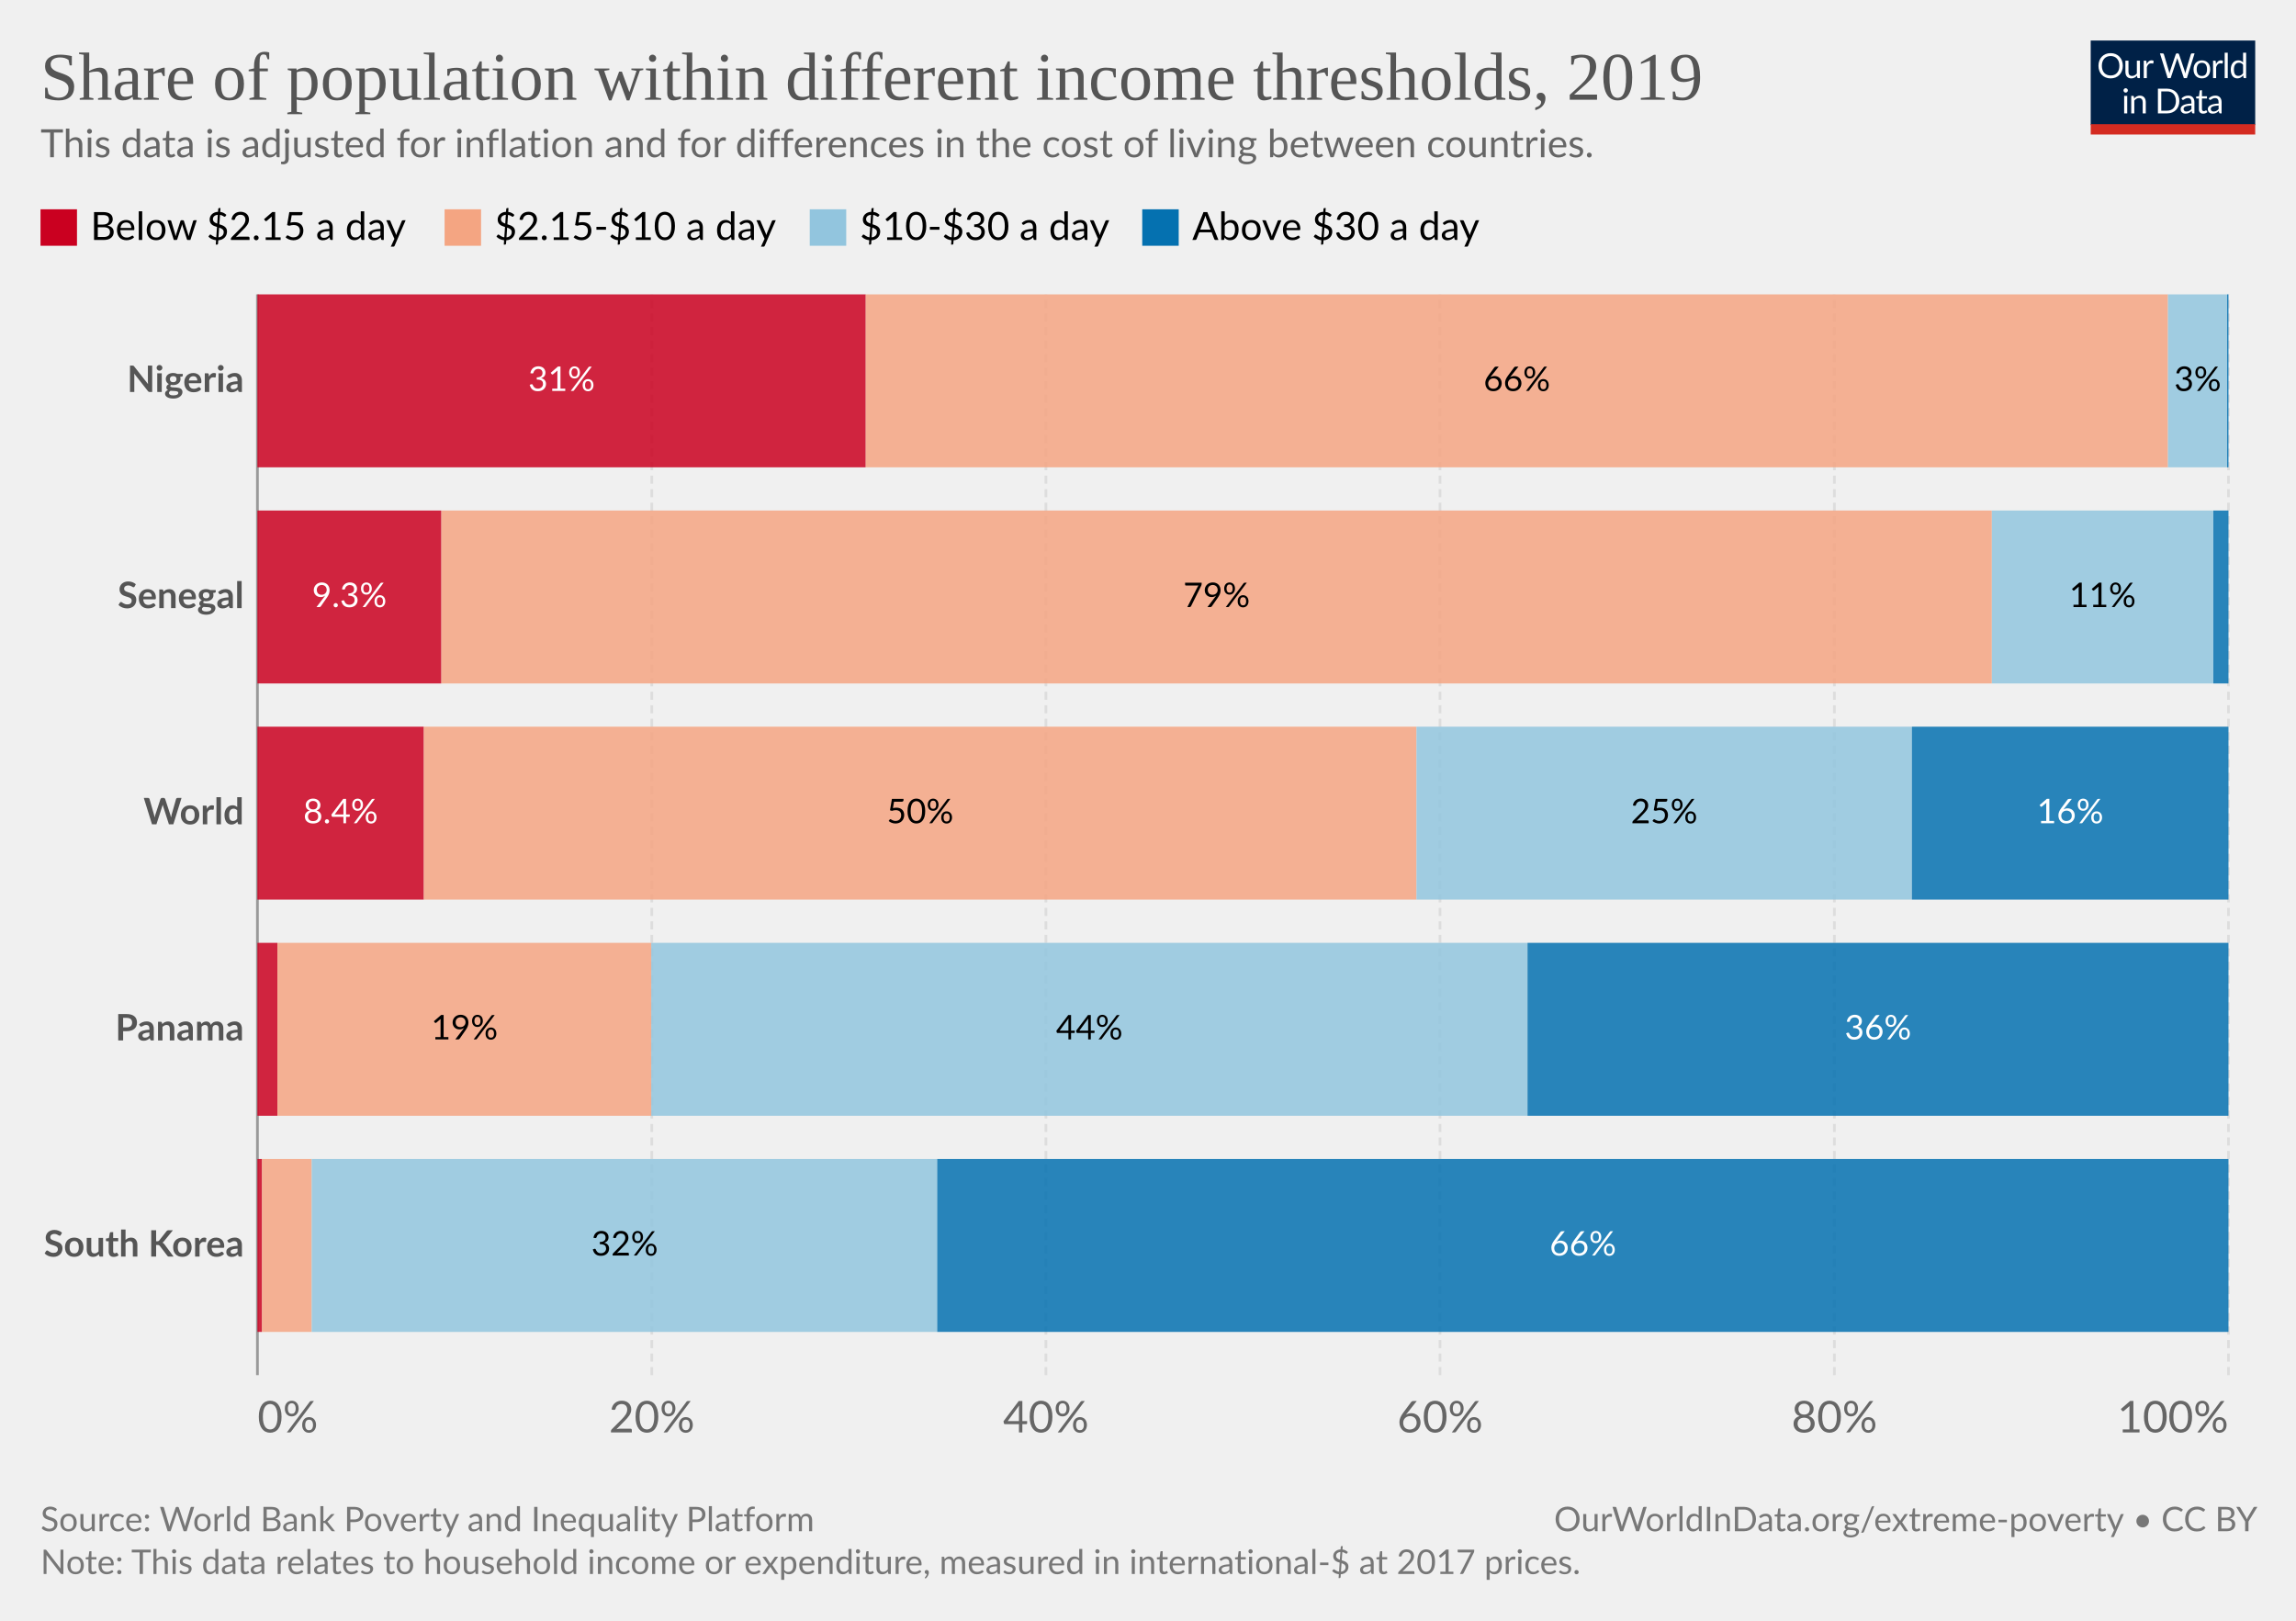
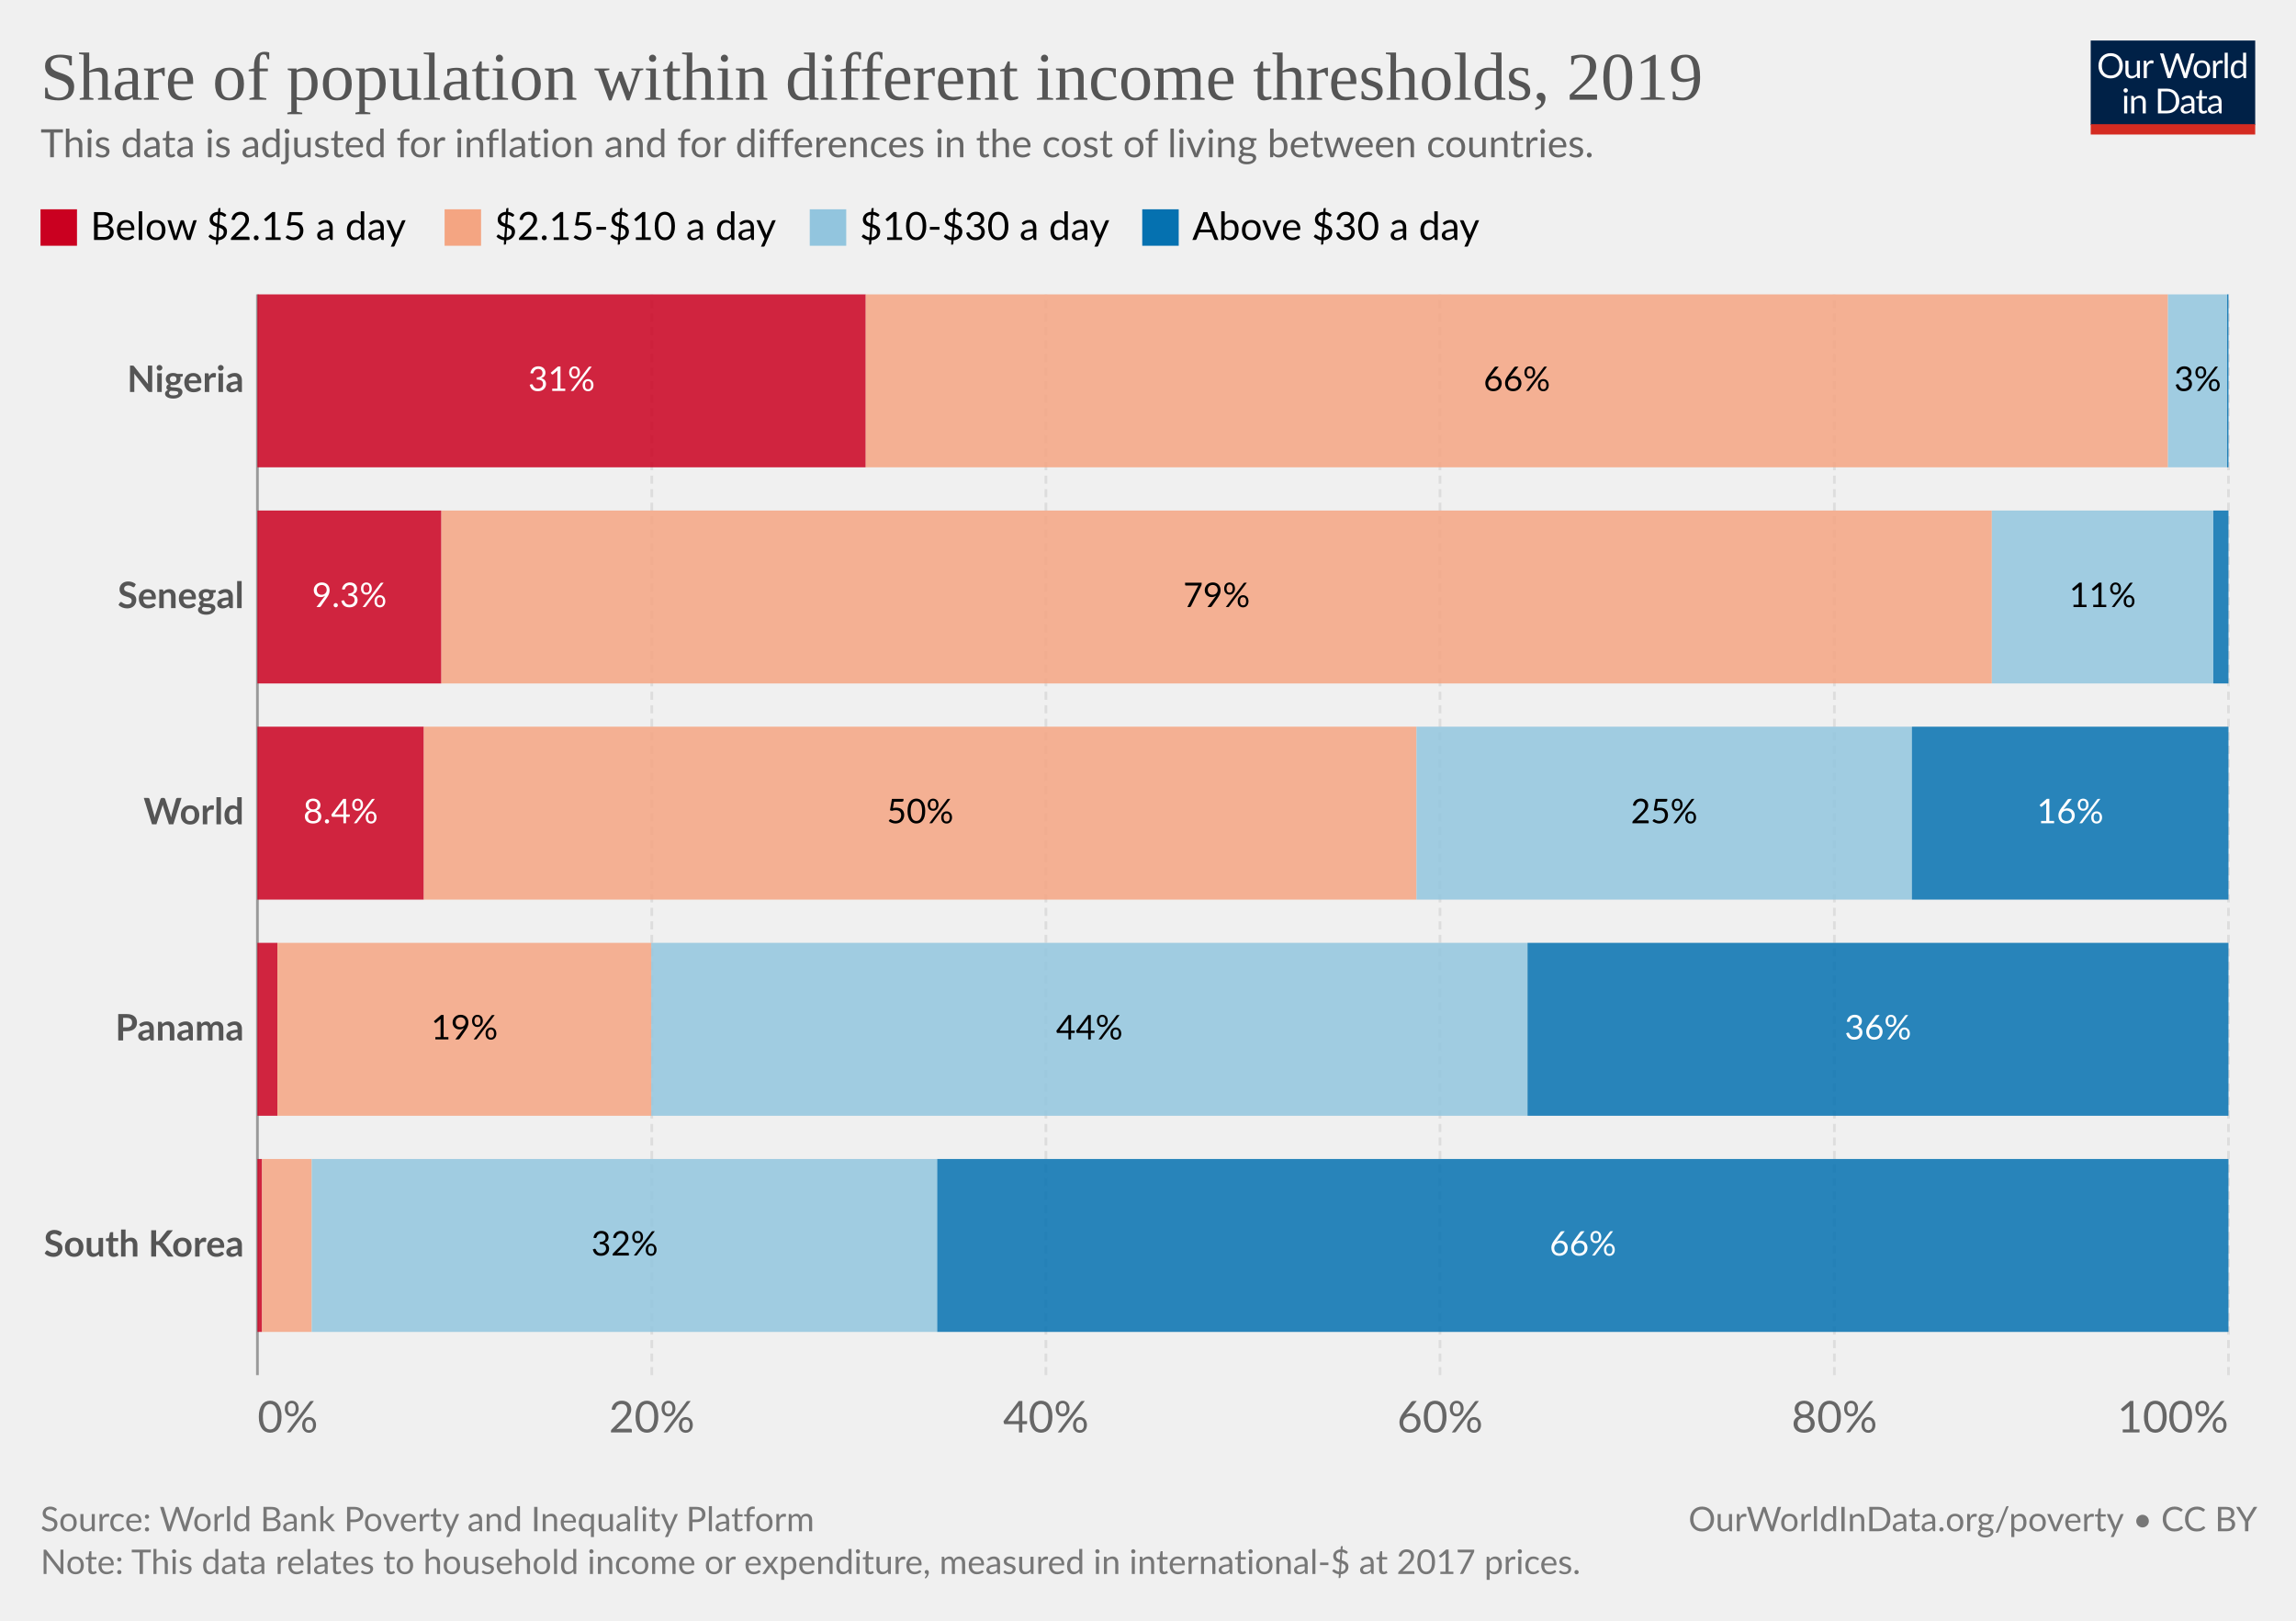
<svg xmlns="http://www.w3.org/2000/svg" version="1.1" style="font-family:Lato,'Helvetica Neue',Helvetica,Arial,sans-serif;font-size:18px;background-color:#fff;text-rendering:geometricPrecision;-webkit-font-smoothing:antialiased" width="850" height="600" viewBox="0 0 850 600">
  <g class="HeaderView">
    <g transform="matrix(.29 0 0 .29 774 15)">
      <svg className="owidLog" width="210" height="120" viewBox="0 0 210 120" fill="none">
        <g clip-path="url(#a)">
          <path d="M0 0h210v107.89H0V0z" fill="#002147" />
          <path d="M40.98 32.25c0 2.36-.38 4.53-1.12 6.51a14.26 14.26 0 0 1-8.1 8.4c-1.9.78-4.02 1.17-6.34 1.17a16.6 16.6 0 0 1-6.33-1.17 14.31 14.31 0 0 1-8.08-8.4 18.29 18.29 0 0 1-1.12-6.51c0-2.36.38-4.53 1.12-6.5.75-1.97 1.8-3.67 3.17-5.1a14.32 14.32 0 0 1 4.9-3.34c1.92-.8 4.03-1.19 6.34-1.19 2.32 0 4.43.4 6.34 1.19 1.92.8 3.56 1.9 4.93 3.34a14.87 14.87 0 0 1 3.17 5.1 18.1 18.1 0 0 1 1.12 6.5zm-4.38 0c0-1.94-.26-3.68-.8-5.22a10.91 10.91 0 0 0-2.24-3.89 9.68 9.68 0 0 0-3.52-2.46 11.95 11.95 0 0 0-4.62-.86c-1.68 0-3.21.28-4.6.86a9.88 9.88 0 0 0-3.54 2.46 10.91 10.91 0 0 0-2.24 3.9c-.53 1.53-.8 3.27-.8 5.2 0 1.94.27 3.68.8 5.22a11.17 11.17 0 0 0 2.24 3.9 10.01 10.01 0 0 0 3.55 2.44c1.38.56 2.9.83 4.6.83s3.24-.27 4.61-.83a9.8 9.8 0 0 0 3.52-2.44 11.17 11.17 0 0 0 2.25-3.9c.53-1.54.8-3.28.8-5.21zm26.22-6.54V48H60.5c-.56 0-.9-.27-1.05-.81l-.31-2.4a12.45 12.45 0 0 1-3.26 2.6c-1.2.64-2.58.96-4.13.96-1.22 0-2.3-.2-3.24-.6a6.52 6.52 0 0 1-2.33-1.7 7.37 7.37 0 0 1-1.43-2.67c-.3-1.04-.46-2.2-.46-3.45V25.7h3.91v14.22c0 1.68.38 2.99 1.15 3.91.77.93 1.96 1.39 3.54 1.39 1.16 0 2.24-.27 3.23-.82a10.42 10.42 0 0 0 2.8-2.28V25.7h3.91zm8.61 4.47a9.94 9.94 0 0 1 2.6-3.56 5.64 5.64 0 0 1 3.76-1.3c.47 0 .92.05 1.34.15.44.1.83.27 1.17.49l-.3 2.92c-.09.37-.3.55-.66.55-.2 0-.5-.04-.9-.13a6.21 6.21 0 0 0-3.24.18 4.23 4.23 0 0 0-1.47.92c-.42.4-.81.9-1.17 1.5-.33.58-.64 1.26-.92 2.02V48H67.7V25.71h2.25c.42 0 .72.08.88.25.16.16.27.44.33.83l.26 3.39zm61.16-13.7L122.75 48h-3.82l-7.99-24.05a21.95 21.95 0 0 1-.42-1.58 38.36 38.36 0 0 1-.44 1.58L102.05 48h-3.83L88.4 16.47h3.54c.38 0 .7.1.95.29.26.2.43.43.5.73l6.52 21.9.28 1.28.29 1.46.3-1.46.38-1.27 7.41-21.91c.1-.25.26-.48.51-.69.27-.22.58-.33.95-.33h1.23c.38 0 .69.1.92.29a1.77 1.77 0 0 1 .53.73l7.4 21.9a28.4 28.4 0 0 1 .68 2.62 29.52 29.52 0 0 1 .52-2.61l6.54-21.91a1.31 1.31 0 0 1 .48-.7c.27-.21.58-.32.95-.32h3.32zm9.35 8.88c1.63 0 3.1.27 4.4.82a9.43 9.43 0 0 1 5.46 5.94c.5 1.4.74 2.98.74 4.73 0 1.76-.25 3.34-.74 4.75a9.43 9.43 0 0 1-5.46 5.92c-1.3.52-2.77.79-4.4.79-1.64 0-3.12-.27-4.44-.8a9.42 9.42 0 0 1-3.35-2.3c-.92-1-1.63-2.2-2.13-3.61-.49-1.41-.73-3-.73-4.75s.24-3.33.73-4.73c.5-1.43 1.2-2.64 2.13-3.63a9.4 9.4 0 0 1 3.35-2.31c1.32-.55 2.8-.82 4.44-.82zm0 19.89c2.2 0 3.84-.73 4.93-2.2 1.08-1.48 1.63-3.54 1.63-6.18 0-2.66-.55-4.72-1.63-6.2-1.09-1.49-2.73-2.23-4.93-2.23-1.12 0-2.09.2-2.93.57a5.71 5.71 0 0 0-2.06 1.65 7.5 7.5 0 0 0-1.24 2.67c-.26 1.04-.4 2.22-.4 3.54 0 2.64.55 4.7 1.64 6.18 1.1 1.47 2.76 2.2 4.99 2.2zm17.97-15.07a9.94 9.94 0 0 1 2.6-3.56 5.64 5.64 0 0 1 3.76-1.3c.47 0 .91.05 1.34.15.44.1.83.27 1.16.49l-.28 2.92c-.09.37-.31.55-.66.55-.2 0-.5-.04-.9-.13a6.2 6.2 0 0 0-3.24.18 4.23 4.23 0 0 0-1.47.92c-.43.4-.82.9-1.17 1.5a13.1 13.1 0 0 0-.92 2.02V48h-3.94V25.71h2.24c.43 0 .72.08.88.25.17.16.28.44.33.83l.27 3.39zm15.04-14.59V48h-3.92V15.6h3.92zm19.55 15.43a6.22 6.22 0 0 0-2.38-2.05 6.7 6.7 0 0 0-2.86-.6c-2.07 0-3.66.75-4.77 2.23-1.12 1.48-1.68 3.6-1.68 6.33 0 1.46.13 2.7.38 3.74a7.29 7.29 0 0 0 1.1 2.56 4.35 4.35 0 0 0 1.78 1.45c.7.3 1.5.46 2.4.46 1.29 0 2.41-.3 3.36-.88a9.6 9.6 0 0 0 2.67-2.49V31.02zm3.91-15.43V48h-2.33c-.56 0-.9-.27-1.06-.81l-.35-2.71a12.13 12.13 0 0 1-3.25 2.77 8.28 8.28 0 0 1-4.23 1.06 7.31 7.31 0 0 1-6.14-2.9c-.73-.96-1.3-2.15-1.69-3.57a18.35 18.35 0 0 1 .07-9.48 11.29 11.29 0 0 1 1.89-3.7 8.7 8.7 0 0 1 7.06-3.34 7.96 7.96 0 0 1 6.12 2.62V15.59h3.91zM46.61 70.71V93H42.7V70.71h3.91zm.84-7c0 .39-.08.75-.24 1.09a2.81 2.81 0 0 1-1.52 1.47 2.67 2.67 0 0 1-2.16 0 2.9 2.9 0 0 1-1.45-1.47 2.67 2.67 0 0 1 0-2.16c.15-.35.35-.65.6-.9.25-.27.53-.47.85-.62a2.67 2.67 0 0 1 2.16 0c.35.15.65.35.9.62.27.25.47.55.62.9.16.34.24.7.24 1.08zm7.97 10.24c.49-.54 1-1.04 1.54-1.48a9.85 9.85 0 0 1 3.66-1.84 8.96 8.96 0 0 1 5.43.35c.94.4 1.72.97 2.33 1.71a7.36 7.36 0 0 1 1.43 2.67c.32 1.04.49 2.19.49 3.45V93h-3.94V78.81c0-1.69-.4-3-1.17-3.92-.76-.93-1.93-1.4-3.5-1.4a6.6 6.6 0 0 0-3.25.83c-1 .56-1.92 1.31-2.77 2.27V93h-3.94V70.71h2.35c.56 0 .9.28 1.04.82l.3 2.42zm57.7 3.3c0 2.36-.37 4.5-1.11 6.44a14.3 14.3 0 0 1-3.17 4.98 14.1 14.1 0 0 1-4.93 3.2c-1.9.76-4.02 1.13-6.33 1.13H85.8V61.47h11.77c2.31 0 4.42.39 6.33 1.15a13.8 13.8 0 0 1 8.1 8.18 17.75 17.75 0 0 1 1.12 6.45zm-4.37 0c0-1.94-.26-3.67-.8-5.2a10.94 10.94 0 0 0-2.23-3.87 9.57 9.57 0 0 0-3.53-2.42 12.23 12.23 0 0 0-4.61-.83h-7.5v24.62h7.5c1.7 0 3.24-.28 4.61-.84a9.7 9.7 0 0 0 3.53-2.4 10.94 10.94 0 0 0 2.24-3.87c.53-1.53.8-3.26.8-5.2zm19.8 5.72c-1.8.06-3.34.2-4.62.44-1.26.22-2.3.51-3.1.88-.8.36-1.37.8-1.74 1.3-.35.5-.53 1.05-.53 1.67 0 .58.1 1.1.3 1.52a3 3 0 0 0 .76 1.05c.34.27.73.46 1.17.6a6.13 6.13 0 0 0 1.45.17 7.28 7.28 0 0 0 3.5-.81 11.95 11.95 0 0 0 2.82-2.2v-4.62zm-12.65-9.11a12.73 12.73 0 0 1 3.98-2.66c1.43-.59 3-.88 4.73-.88 1.25 0 2.36.2 3.33.61a6.81 6.81 0 0 1 3.94 4.38c.33 1.04.5 2.19.5 3.43V93h-1.74a1.8 1.8 0 0 1-.88-.18c-.2-.13-.36-.38-.48-.74l-.44-2.12-1.72 1.46a9.48 9.48 0 0 1-3.74 1.7c-.69.15-1.46.23-2.3.23-.87 0-1.69-.12-2.45-.35a5.34 5.34 0 0 1-3.34-2.93 6.64 6.64 0 0 1-.49-2.64c0-.88.25-1.72.73-2.53a6.33 6.33 0 0 1 2.35-2.17c1.09-.63 2.5-1.15 4.25-1.54 1.75-.41 3.89-.65 6.42-.7v-1.75c0-1.73-.37-3.03-1.12-3.91-.75-.9-1.84-1.34-3.28-1.34-.97 0-1.78.12-2.44.37-.64.23-1.2.5-1.7.81l-1.23.82c-.33.23-.67.35-1 .35-.27 0-.5-.07-.69-.2a2.1 2.1 0 0 1-.48-.53l-.7-1.25zm27.67 19.5c-1.76 0-3.12-.5-4.07-1.48-.94-.98-1.41-2.4-1.41-4.25V74h-2.68a.9.9 0 0 1-.6-.2c-.16-.14-.24-.36-.24-.66v-1.56l3.65-.46.9-6.89a.9.9 0 0 1 .29-.52.88.88 0 0 1 .62-.22H142v7.67h6.44V74H142v13.38c0 .94.22 1.63.68 2.09.45.45 1.04.68 1.76.68a3.21 3.21 0 0 0 1.85-.53l.55-.35c.16-.12.3-.18.41-.18.2 0 .4.13.55.38l1.15 1.87a7.45 7.45 0 0 1-2.44 1.5 8.53 8.53 0 0 1-2.95.52zm19.68-10.4c-1.8.07-3.34.21-4.62.45-1.26.22-2.3.51-3.1.88-.8.36-1.37.8-1.74 1.3-.35.5-.53 1.05-.53 1.67 0 .58.1 1.1.3 1.52a2.9 2.9 0 0 0 .76 1.05c.34.27.73.46 1.17.6a6.13 6.13 0 0 0 1.45.17 7.3 7.3 0 0 0 3.5-.81 12.04 12.04 0 0 0 2.82-2.2v-4.62zm-12.65-9.1a12.72 12.72 0 0 1 3.99-2.66c1.42-.59 3-.88 4.72-.88 1.25 0 2.36.2 3.33.61a6.81 6.81 0 0 1 3.94 4.38c.33 1.04.5 2.19.5 3.43V93h-1.74a1.8 1.8 0 0 1-.88-.18c-.2-.13-.36-.38-.48-.74l-.44-2.12-1.72 1.46a9.48 9.48 0 0 1-3.74 1.7c-.69.15-1.46.23-2.3.23-.87 0-1.69-.12-2.45-.35a5.33 5.33 0 0 1-3.34-2.93 6.62 6.62 0 0 1-.49-2.64c0-.88.25-1.72.73-2.53a6.33 6.33 0 0 1 2.35-2.17c1.09-.63 2.5-1.15 4.25-1.54a31.2 31.2 0 0 1 6.42-.7v-1.75c0-1.73-.37-3.03-1.12-3.91-.75-.9-1.84-1.34-3.28-1.34-.97 0-1.78.12-2.44.37-.64.23-1.2.5-1.7.81l-1.22.82c-.34.23-.68.35-1.02.35-.26 0-.49-.07-.68-.2a1.88 1.88 0 0 1-.48-.53l-.7-1.25zM40.98 32.25c0 2.36-.38 4.53-1.12 6.51a14.26 14.26 0 0 1-8.1 8.4c-1.9.78-4.02 1.17-6.34 1.17a16.6 16.6 0 0 1-6.33-1.17 14.31 14.31 0 0 1-8.08-8.4 18.29 18.29 0 0 1-1.12-6.51c0-2.36.38-4.53 1.12-6.5.75-1.97 1.8-3.67 3.17-5.1a14.32 14.32 0 0 1 4.9-3.34c1.92-.8 4.03-1.19 6.34-1.19 2.32 0 4.43.4 6.34 1.19 1.92.8 3.56 1.9 4.93 3.34a14.87 14.87 0 0 1 3.17 5.1 18.1 18.1 0 0 1 1.12 6.5zm-4.38 0c0-1.94-.26-3.68-.8-5.22a10.91 10.91 0 0 0-2.24-3.89 9.68 9.68 0 0 0-3.52-2.46 11.95 11.95 0 0 0-4.62-.86c-1.68 0-3.21.28-4.6.86a9.88 9.88 0 0 0-3.54 2.46 10.91 10.91 0 0 0-2.24 3.9c-.53 1.53-.8 3.27-.8 5.2 0 1.94.27 3.68.8 5.22a11.17 11.17 0 0 0 2.24 3.9 10.01 10.01 0 0 0 3.55 2.44c1.38.56 2.9.83 4.6.83s3.24-.27 4.61-.83a9.8 9.8 0 0 0 3.52-2.44 11.17 11.17 0 0 0 2.25-3.9c.53-1.54.8-3.28.8-5.21zm26.22-6.54V48H60.5c-.56 0-.9-.27-1.05-.81l-.31-2.4a12.45 12.45 0 0 1-3.26 2.6c-1.2.64-2.58.96-4.13.96-1.22 0-2.3-.2-3.24-.6a6.52 6.52 0 0 1-2.33-1.7 7.37 7.37 0 0 1-1.43-2.67c-.3-1.04-.46-2.2-.46-3.45V25.7h3.91v14.22c0 1.68.38 2.99 1.15 3.91.77.93 1.96 1.39 3.54 1.39 1.16 0 2.24-.27 3.23-.82a10.42 10.42 0 0 0 2.8-2.28V25.7h3.91zm8.61 4.47a9.94 9.94 0 0 1 2.6-3.56 5.64 5.64 0 0 1 3.76-1.3c.47 0 .92.05 1.34.15.44.1.83.27 1.17.49l-.3 2.92c-.09.37-.3.55-.66.55-.2 0-.5-.04-.9-.13a6.21 6.21 0 0 0-3.24.18 4.23 4.23 0 0 0-1.47.92c-.42.4-.81.9-1.17 1.5-.33.58-.64 1.26-.92 2.02V48H67.7V25.71h2.25c.42 0 .72.08.88.25.16.16.27.44.33.83l.26 3.39zm61.16-13.7L122.75 48h-3.82l-7.99-24.05a21.95 21.95 0 0 1-.42-1.58 38.36 38.36 0 0 1-.44 1.58L102.05 48h-3.83L88.4 16.47h3.54c.38 0 .7.1.95.29.26.2.43.43.5.73l6.52 21.9.28 1.28.29 1.46.3-1.46.38-1.27 7.41-21.91c.1-.25.26-.48.51-.69.27-.22.58-.33.95-.33h1.23c.38 0 .69.1.92.29a1.77 1.77 0 0 1 .53.73l7.4 21.9a28.4 28.4 0 0 1 .68 2.62 29.52 29.52 0 0 1 .52-2.61l6.54-21.91a1.31 1.31 0 0 1 .48-.7c.27-.21.58-.32.95-.32h3.32zm9.35 8.88c1.63 0 3.1.27 4.4.82a9.43 9.43 0 0 1 5.46 5.94c.5 1.4.74 2.98.74 4.73 0 1.76-.25 3.34-.74 4.75a9.43 9.43 0 0 1-5.46 5.92c-1.3.52-2.77.79-4.4.79-1.64 0-3.12-.27-4.44-.8a9.42 9.42 0 0 1-3.35-2.3c-.92-1-1.63-2.2-2.13-3.61-.49-1.41-.73-3-.73-4.75s.24-3.33.73-4.73c.5-1.43 1.2-2.64 2.13-3.63a9.4 9.4 0 0 1 3.35-2.31c1.32-.55 2.8-.82 4.44-.82zm0 19.89c2.2 0 3.84-.73 4.93-2.2 1.08-1.48 1.63-3.54 1.63-6.18 0-2.66-.55-4.72-1.63-6.2-1.09-1.49-2.73-2.23-4.93-2.23-1.12 0-2.09.2-2.93.57a5.71 5.71 0 0 0-2.06 1.65 7.5 7.5 0 0 0-1.24 2.67c-.26 1.04-.4 2.22-.4 3.54 0 2.64.55 4.7 1.64 6.18 1.1 1.47 2.76 2.2 4.99 2.2zm17.97-15.07a9.94 9.94 0 0 1 2.6-3.56 5.64 5.64 0 0 1 3.76-1.3c.47 0 .91.05 1.34.15.44.1.83.27 1.16.49l-.28 2.92c-.09.37-.31.55-.66.55-.2 0-.5-.04-.9-.13a6.2 6.2 0 0 0-3.24.18 4.23 4.23 0 0 0-1.47.92c-.43.4-.82.9-1.17 1.5a13.1 13.1 0 0 0-.92 2.02V48h-3.94V25.71h2.24c.43 0 .72.08.88.25.17.16.28.44.33.83l.27 3.39zm15.04-14.59V48h-3.92V15.6h3.92zm19.55 15.43a6.22 6.22 0 0 0-2.38-2.05 6.7 6.7 0 0 0-2.86-.6c-2.07 0-3.66.75-4.77 2.23-1.12 1.48-1.68 3.6-1.68 6.33 0 1.46.13 2.7.38 3.74a7.29 7.29 0 0 0 1.1 2.56 4.35 4.35 0 0 0 1.78 1.45c.7.3 1.5.46 2.4.46 1.29 0 2.41-.3 3.36-.88a9.6 9.6 0 0 0 2.67-2.49V31.02zm3.91-15.43V48h-2.33c-.56 0-.9-.27-1.06-.81l-.35-2.71a12.13 12.13 0 0 1-3.25 2.77 8.28 8.28 0 0 1-4.23 1.06 7.31 7.31 0 0 1-6.14-2.9c-.73-.96-1.3-2.15-1.69-3.57a18.35 18.35 0 0 1 .07-9.48 11.29 11.29 0 0 1 1.89-3.7 8.7 8.7 0 0 1 7.06-3.34 7.96 7.96 0 0 1 6.12 2.62V15.59h3.91zM46.61 70.71V93H42.7V70.71h3.91zm.84-7c0 .39-.08.75-.24 1.09a2.81 2.81 0 0 1-1.52 1.47 2.67 2.67 0 0 1-2.16 0 2.9 2.9 0 0 1-1.45-1.47 2.67 2.67 0 0 1 0-2.16c.15-.35.35-.65.6-.9.25-.27.53-.47.85-.62a2.67 2.67 0 0 1 2.16 0c.35.15.65.35.9.62.27.25.47.55.62.9.16.34.24.7.24 1.08zm7.97 10.24c.49-.54 1-1.04 1.54-1.48a9.85 9.85 0 0 1 3.66-1.84 8.96 8.96 0 0 1 5.43.35c.94.4 1.72.97 2.33 1.71a7.36 7.36 0 0 1 1.43 2.67c.32 1.04.49 2.19.49 3.45V93h-3.94V78.81c0-1.69-.4-3-1.17-3.92-.76-.93-1.93-1.4-3.5-1.4a6.6 6.6 0 0 0-3.25.83c-1 .56-1.92 1.31-2.77 2.27V93h-3.94V70.71h2.35c.56 0 .9.28 1.04.82l.3 2.42zm57.7 3.3c0 2.36-.37 4.5-1.11 6.44a14.3 14.3 0 0 1-3.17 4.98 14.1 14.1 0 0 1-4.93 3.2c-1.9.76-4.02 1.13-6.33 1.13H85.8V61.47h11.77c2.31 0 4.42.39 6.33 1.15a13.8 13.8 0 0 1 8.1 8.18 17.75 17.75 0 0 1 1.12 6.45zm-4.37 0c0-1.94-.26-3.67-.8-5.2a10.94 10.94 0 0 0-2.23-3.87 9.57 9.57 0 0 0-3.53-2.42 12.23 12.23 0 0 0-4.61-.83h-7.5v24.62h7.5c1.7 0 3.24-.28 4.61-.84a9.7 9.7 0 0 0 3.53-2.4 10.94 10.94 0 0 0 2.24-3.87c.53-1.53.8-3.26.8-5.2zm19.8 5.72c-1.8.06-3.34.2-4.62.44-1.26.22-2.3.51-3.1.88-.8.36-1.37.8-1.74 1.3-.35.5-.53 1.05-.53 1.67 0 .58.1 1.1.3 1.52a3 3 0 0 0 .76 1.05c.34.27.73.46 1.17.6a6.13 6.13 0 0 0 1.45.17 7.28 7.28 0 0 0 3.5-.81 11.95 11.95 0 0 0 2.82-2.2v-4.62zm-12.65-9.11a12.73 12.73 0 0 1 3.98-2.66c1.43-.59 3-.88 4.73-.88 1.25 0 2.36.2 3.33.61a6.81 6.81 0 0 1 3.94 4.38c.33 1.04.5 2.19.5 3.43V93h-1.74a1.8 1.8 0 0 1-.88-.18c-.2-.13-.36-.38-.48-.74l-.44-2.12-1.72 1.46a9.48 9.48 0 0 1-3.74 1.7c-.69.15-1.46.23-2.3.23-.87 0-1.69-.12-2.45-.35a5.34 5.34 0 0 1-3.34-2.93 6.64 6.64 0 0 1-.49-2.64c0-.88.25-1.72.73-2.53a6.33 6.33 0 0 1 2.35-2.17c1.09-.63 2.5-1.15 4.25-1.54 1.75-.41 3.89-.65 6.42-.7v-1.75c0-1.73-.37-3.03-1.12-3.91-.75-.9-1.84-1.34-3.28-1.34-.97 0-1.78.12-2.44.37-.64.23-1.2.5-1.7.81l-1.23.82c-.33.23-.67.35-1 .35-.27 0-.5-.07-.69-.2a2.1 2.1 0 0 1-.48-.53l-.7-1.25zm27.67 19.5c-1.76 0-3.12-.5-4.07-1.48-.94-.98-1.41-2.4-1.41-4.25V74h-2.68a.9.9 0 0 1-.6-.2c-.16-.14-.24-.36-.24-.66v-1.56l3.65-.46.9-6.89a.9.9 0 0 1 .29-.52.88.88 0 0 1 .62-.22H142v7.67h6.44V74H142v13.38c0 .94.22 1.63.68 2.09.45.45 1.04.68 1.76.68a3.21 3.21 0 0 0 1.85-.53l.55-.35c.16-.12.3-.18.41-.18.2 0 .4.13.55.38l1.15 1.87a7.45 7.45 0 0 1-2.44 1.5 8.53 8.53 0 0 1-2.95.52zm19.68-10.4c-1.8.07-3.34.21-4.62.45-1.26.22-2.3.51-3.1.88-.8.36-1.37.8-1.74 1.3-.35.5-.53 1.05-.53 1.67 0 .58.1 1.1.3 1.52a2.9 2.9 0 0 0 .76 1.05c.34.27.73.46 1.17.6a6.13 6.13 0 0 0 1.45.17 7.3 7.3 0 0 0 3.5-.81 12.04 12.04 0 0 0 2.82-2.2v-4.62zm-12.65-9.1a12.72 12.72 0 0 1 3.99-2.66c1.42-.59 3-.88 4.72-.88 1.25 0 2.36.2 3.33.61a6.81 6.81 0 0 1 3.94 4.38c.33 1.04.5 2.19.5 3.43V93h-1.74a1.8 1.8 0 0 1-.88-.18c-.2-.13-.36-.38-.48-.74l-.44-2.12-1.72 1.46a9.48 9.48 0 0 1-3.74 1.7c-.69.15-1.46.23-2.3.23-.87 0-1.69-.12-2.45-.35a5.33 5.33 0 0 1-3.34-2.93 6.62 6.62 0 0 1-.49-2.64c0-.88.25-1.72.73-2.53a6.33 6.33 0 0 1 2.35-2.17c1.09-.63 2.5-1.15 4.25-1.54a31.2 31.2 0 0 1 6.42-.7v-1.75c0-1.73-.37-3.03-1.12-3.91-.75-.9-1.84-1.34-3.28-1.34-.97 0-1.78.12-2.44.37-.64.23-1.2.5-1.7.81l-1.22.82c-.34.23-.68.35-1.02.35-.26 0-.49-.07-.68-.2a1.88 1.88 0 0 1-.48-.53l-.7-1.25zM40.98 32.25c0 2.36-.38 4.53-1.12 6.51a14.26 14.26 0 0 1-8.1 8.4c-1.9.78-4.02 1.17-6.34 1.17a16.6 16.6 0 0 1-6.33-1.17 14.31 14.31 0 0 1-8.08-8.4 18.29 18.29 0 0 1-1.12-6.51c0-2.36.38-4.53 1.12-6.5.75-1.97 1.8-3.67 3.17-5.1a14.32 14.32 0 0 1 4.9-3.34c1.92-.8 4.03-1.19 6.34-1.19 2.32 0 4.43.4 6.34 1.19 1.92.8 3.56 1.9 4.93 3.34a14.87 14.87 0 0 1 3.17 5.1 18.1 18.1 0 0 1 1.12 6.5zm-4.38 0c0-1.94-.26-3.68-.8-5.22a10.91 10.91 0 0 0-2.24-3.89 9.68 9.68 0 0 0-3.52-2.46 11.95 11.95 0 0 0-4.62-.86c-1.68 0-3.21.28-4.6.86a9.88 9.88 0 0 0-3.54 2.46 10.91 10.91 0 0 0-2.24 3.9c-.53 1.53-.8 3.27-.8 5.2 0 1.94.27 3.68.8 5.22a11.17 11.17 0 0 0 2.24 3.9 10.01 10.01 0 0 0 3.55 2.44c1.38.56 2.9.83 4.6.83s3.24-.27 4.61-.83a9.8 9.8 0 0 0 3.52-2.44 11.17 11.17 0 0 0 2.25-3.9c.53-1.54.8-3.28.8-5.21zm26.22-6.54V48H60.5c-.56 0-.9-.27-1.05-.81l-.31-2.4a12.45 12.45 0 0 1-3.26 2.6c-1.2.64-2.58.96-4.13.96-1.22 0-2.3-.2-3.24-.6a6.52 6.52 0 0 1-2.33-1.7 7.37 7.37 0 0 1-1.43-2.67c-.3-1.04-.46-2.2-.46-3.45V25.7h3.91v14.22c0 1.68.38 2.99 1.15 3.91.77.93 1.96 1.39 3.54 1.39 1.16 0 2.24-.27 3.23-.82a10.42 10.42 0 0 0 2.8-2.28V25.7h3.91zm8.61 4.47a9.94 9.94 0 0 1 2.6-3.56 5.64 5.64 0 0 1 3.76-1.3c.47 0 .92.05 1.34.15.44.1.83.27 1.17.49l-.3 2.92c-.09.37-.3.55-.66.55-.2 0-.5-.04-.9-.13a6.21 6.21 0 0 0-3.24.18 4.23 4.23 0 0 0-1.47.92c-.42.4-.81.9-1.17 1.5-.33.58-.64 1.26-.92 2.02V48H67.7V25.71h2.25c.42 0 .72.08.88.25.16.16.27.44.33.83l.26 3.39zm61.16-13.7L122.75 48h-3.82l-7.99-24.05a21.95 21.95 0 0 1-.42-1.58 38.36 38.36 0 0 1-.44 1.58L102.05 48h-3.83L88.4 16.47h3.54c.38 0 .7.1.95.29.26.2.43.43.5.73l6.52 21.9.28 1.28.29 1.46.3-1.46.38-1.27 7.41-21.91c.1-.25.26-.48.51-.69.27-.22.58-.33.95-.33h1.23c.38 0 .69.1.92.29a1.77 1.77 0 0 1 .53.73l7.4 21.9a28.4 28.4 0 0 1 .68 2.62 29.52 29.52 0 0 1 .52-2.61l6.54-21.91a1.31 1.31 0 0 1 .48-.7c.27-.21.58-.32.95-.32h3.32zm9.35 8.88c1.63 0 3.1.27 4.4.82a9.43 9.43 0 0 1 5.46 5.94c.5 1.4.74 2.98.74 4.73 0 1.76-.25 3.34-.74 4.75a9.43 9.43 0 0 1-5.46 5.92c-1.3.52-2.77.79-4.4.79-1.64 0-3.12-.27-4.44-.8a9.42 9.42 0 0 1-3.35-2.3c-.92-1-1.63-2.2-2.13-3.61-.49-1.41-.73-3-.73-4.75s.24-3.33.73-4.73c.5-1.43 1.2-2.64 2.13-3.63a9.4 9.4 0 0 1 3.35-2.31c1.32-.55 2.8-.82 4.44-.82zm0 19.89c2.2 0 3.84-.73 4.93-2.2 1.08-1.48 1.63-3.54 1.63-6.18 0-2.66-.55-4.72-1.63-6.2-1.09-1.49-2.73-2.23-4.93-2.23-1.12 0-2.09.2-2.93.57a5.71 5.71 0 0 0-2.06 1.65 7.5 7.5 0 0 0-1.24 2.67c-.26 1.04-.4 2.22-.4 3.54 0 2.64.55 4.7 1.64 6.18 1.1 1.47 2.76 2.2 4.99 2.2zm17.97-15.07a9.94 9.94 0 0 1 2.6-3.56 5.64 5.64 0 0 1 3.76-1.3c.47 0 .91.05 1.34.15.44.1.83.27 1.16.49l-.28 2.92c-.09.37-.31.55-.66.55-.2 0-.5-.04-.9-.13a6.2 6.2 0 0 0-3.24.18 4.23 4.23 0 0 0-1.47.92c-.43.4-.82.9-1.17 1.5a13.1 13.1 0 0 0-.92 2.02V48h-3.94V25.71h2.24c.43 0 .72.08.88.25.17.16.28.44.33.83l.27 3.39zm15.04-14.59V48h-3.92V15.6h3.92zm19.55 15.43a6.22 6.22 0 0 0-2.38-2.05 6.7 6.7 0 0 0-2.86-.6c-2.07 0-3.66.75-4.77 2.23-1.12 1.48-1.68 3.6-1.68 6.33 0 1.46.13 2.7.38 3.74a7.29 7.29 0 0 0 1.1 2.56 4.35 4.35 0 0 0 1.78 1.45c.7.3 1.5.46 2.4.46 1.29 0 2.41-.3 3.36-.88a9.6 9.6 0 0 0 2.67-2.49V31.02zm3.91-15.43V48h-2.33c-.56 0-.9-.27-1.06-.81l-.35-2.71a12.13 12.13 0 0 1-3.25 2.77 8.28 8.28 0 0 1-4.23 1.06 7.31 7.31 0 0 1-6.14-2.9c-.73-.96-1.3-2.15-1.69-3.57a18.35 18.35 0 0 1 .07-9.48 11.29 11.29 0 0 1 1.89-3.7 8.7 8.7 0 0 1 7.06-3.34 7.96 7.96 0 0 1 6.12 2.62V15.59h3.91zM46.61 70.71V93H42.7V70.71h3.91zm.84-7c0 .39-.08.75-.24 1.09a2.81 2.81 0 0 1-1.52 1.47 2.67 2.67 0 0 1-2.16 0 2.9 2.9 0 0 1-1.45-1.47 2.67 2.67 0 0 1 0-2.16c.15-.35.35-.65.6-.9.25-.27.53-.47.85-.62a2.67 2.67 0 0 1 2.16 0c.35.15.65.35.9.62.27.25.47.55.62.9.16.34.24.7.24 1.08zm7.97 10.24c.49-.54 1-1.04 1.54-1.48a9.85 9.85 0 0 1 3.66-1.84 8.96 8.96 0 0 1 5.43.35c.94.4 1.72.97 2.33 1.71a7.36 7.36 0 0 1 1.43 2.67c.32 1.04.49 2.19.49 3.45V93h-3.94V78.81c0-1.69-.4-3-1.17-3.92-.76-.93-1.93-1.4-3.5-1.4a6.6 6.6 0 0 0-3.25.83c-1 .56-1.92 1.31-2.77 2.27V93h-3.94V70.71h2.35c.56 0 .9.28 1.04.82l.3 2.42zm57.7 3.3c0 2.36-.37 4.5-1.11 6.44a14.3 14.3 0 0 1-3.17 4.98 14.1 14.1 0 0 1-4.93 3.2c-1.9.76-4.02 1.13-6.33 1.13H85.8V61.47h11.77c2.31 0 4.42.39 6.33 1.15a13.8 13.8 0 0 1 8.1 8.18 17.75 17.75 0 0 1 1.12 6.45zm-4.37 0c0-1.94-.26-3.67-.8-5.2a10.94 10.94 0 0 0-2.23-3.87 9.57 9.57 0 0 0-3.53-2.42 12.23 12.23 0 0 0-4.61-.83h-7.5v24.62h7.5c1.7 0 3.24-.28 4.61-.84a9.7 9.7 0 0 0 3.53-2.4 10.94 10.94 0 0 0 2.24-3.87c.53-1.53.8-3.26.8-5.2zm19.8 5.72c-1.8.06-3.34.2-4.62.44-1.26.22-2.3.51-3.1.88-.8.36-1.37.8-1.74 1.3-.35.5-.53 1.05-.53 1.67 0 .58.1 1.1.3 1.52a3 3 0 0 0 .76 1.05c.34.27.73.46 1.17.6a6.13 6.13 0 0 0 1.45.17 7.28 7.28 0 0 0 3.5-.81 11.95 11.95 0 0 0 2.82-2.2v-4.62zm-12.65-9.11a12.73 12.73 0 0 1 3.98-2.66c1.43-.59 3-.88 4.73-.88 1.25 0 2.36.2 3.33.61a6.81 6.81 0 0 1 3.94 4.38c.33 1.04.5 2.19.5 3.43V93h-1.74a1.8 1.8 0 0 1-.88-.18c-.2-.13-.36-.38-.48-.74l-.44-2.12-1.72 1.46a9.48 9.48 0 0 1-3.74 1.7c-.69.15-1.46.23-2.3.23-.87 0-1.69-.12-2.45-.35a5.34 5.34 0 0 1-3.34-2.93 6.64 6.64 0 0 1-.49-2.64c0-.88.25-1.72.73-2.53a6.33 6.33 0 0 1 2.35-2.17c1.09-.63 2.5-1.15 4.25-1.54 1.75-.41 3.89-.65 6.42-.7v-1.75c0-1.73-.37-3.03-1.12-3.91-.75-.9-1.84-1.34-3.28-1.34-.97 0-1.78.12-2.44.37-.64.23-1.2.5-1.7.81l-1.23.82c-.33.23-.67.35-1 .35-.27 0-.5-.07-.69-.2a2.1 2.1 0 0 1-.48-.53l-.7-1.25zm27.67 19.5c-1.76 0-3.12-.5-4.07-1.48-.94-.98-1.41-2.4-1.41-4.25V74h-2.68a.9.9 0 0 1-.6-.2c-.16-.14-.24-.36-.24-.66v-1.56l3.65-.46.9-6.89a.9.9 0 0 1 .29-.52.88.88 0 0 1 .62-.22H142v7.67h6.44V74H142v13.38c0 .94.22 1.63.68 2.09.45.45 1.04.68 1.76.68a3.21 3.21 0 0 0 1.85-.53l.55-.35c.16-.12.3-.18.41-.18.2 0 .4.13.55.38l1.15 1.87a7.45 7.45 0 0 1-2.44 1.5 8.53 8.53 0 0 1-2.95.52zm19.68-10.4c-1.8.07-3.34.21-4.62.45-1.26.22-2.3.51-3.1.88-.8.36-1.37.8-1.74 1.3-.35.5-.53 1.05-.53 1.67 0 .58.1 1.1.3 1.52a2.9 2.9 0 0 0 .76 1.05c.34.27.73.46 1.17.6a6.13 6.13 0 0 0 1.45.17 7.3 7.3 0 0 0 3.5-.81 12.04 12.04 0 0 0 2.82-2.2v-4.62zm-12.65-9.1a12.72 12.72 0 0 1 3.99-2.66c1.42-.59 3-.88 4.72-.88 1.25 0 2.36.2 3.33.61a6.81 6.81 0 0 1 3.94 4.38c.33 1.04.5 2.19.5 3.43V93h-1.74a1.8 1.8 0 0 1-.88-.18c-.2-.13-.36-.38-.48-.74l-.44-2.12-1.72 1.46a9.48 9.48 0 0 1-3.74 1.7c-.69.15-1.46.23-2.3.23-.87 0-1.69-.12-2.45-.35a5.33 5.33 0 0 1-3.34-2.93 6.62 6.62 0 0 1-.49-2.64c0-.88.25-1.72.73-2.53a6.33 6.33 0 0 1 2.35-2.17c1.09-.63 2.5-1.15 4.25-1.54a31.2 31.2 0 0 1 6.42-.7v-1.75c0-1.73-.37-3.03-1.12-3.91-.75-.9-1.84-1.34-3.28-1.34-.97 0-1.78.12-2.44.37-.64.23-1.2.5-1.7.81l-1.22.82c-.34.23-.68.35-1.02.35-.26 0-.49-.07-.68-.2a1.88 1.88 0 0 1-.48-.53l-.7-1.25z" fill="#fff" />
          <path fill="#D42B21" d="M0 106.79h210V120H0z" />
        </g>
        <defs>
          <clipPath id="a">
            <path fill="#fff" d="M0 0h210v120H0z" />
          </clipPath>
        </defs>
      </svg>
    </g>
    <a href="https://ourworldindata.org/grapher/distribution-of-population-across-income-thresholds-stacked-bar?country=OWID_WRL~SEN~DZA~PAN~KOR~CAF~NGA" style="font-family:&quot;Playfair Display&quot;,Georgia,&quot;Times New Roman&quot;,serif" target="_blank" rel="noopener">
      <text font-size="25.2" x="15" y="36.9" fill="#555">
        <tspan x="15" y="36.92">Share of population within different income thresholds, 2019</tspan>
      </text>
    </a>
    <text x="15" y="58.2" style="font-size:14.4px;line-height:1.2" fill="#666">
      <tspan x="15" y="58.2">This data is adjusted for inflation and for differences in the cost of living between countries.</tspan>
    </text>
  </g>
  <g class="StackedDiscreteBarChart">
    <g class="HorizontalAxis" fill="#666" font-size="16.2">
      <text x="95.33" y="530.28" text-anchor="start">0%</text>
      <text x="241.3" y="530.28" text-anchor="middle">20%</text>
      <text x="387.2" y="530.28" text-anchor="middle">40%</text>
      <text x="533.1" y="530.28" text-anchor="middle">60%</text>
      <text x="679.1" y="530.28" text-anchor="middle">80%</text>
      <text x="825" y="530.28" text-anchor="end">100%</text>
    </g>
    <g class="AxisGridLines verticalLines">
      <path stroke="#999" d="M95.3 509.08v-400.1" />
      <path stroke="#ddd" stroke-dasharray="3,2" d="M241.3 509.08v-400.1M387.2 509.08v-400.1M533.1 509.08v-400.1M679.1 509.08v-400.1M825 509.08v-400.1" />
    </g>
    <g>
      <g class="categoricalColorLegend">
        <g>
          <path fill="#ca0020" d="M15 77.48h13.5v13.5H15z" />,<text x="33.5" y="84.23" dy=".32em" font-size="14.4">Below $2.15 a day</text>
        </g>
        <g>
          <path fill="#f4a582" d="M164.59 77.48h13.5v13.5h-13.5z" />,<text x="183.09" y="84.23" dy=".32em" font-size="14.4">$2.15-$10 a day</text>
        </g>
        <g>
          <path fill="#92c5de" d="M299.78 77.48h13.5v13.5h-13.5z" />,<text x="318.28" y="84.23" dy=".32em" font-size="14.4">$10-$30 a day</text>
        </g>
        <g>
          <path fill="#0571b0" d="M422.87 77.48h13.5v13.5h-13.5z" />,<text x="441.37" y="84.23" dy=".32em" font-size="14.4">Above $30 a day</text>
        </g>
      </g>
    </g>
    <g>
      <g class="bar">
        <text transform="translate(90.3 140.99)" fill="#555" dominant-baseline="middle" text-anchor="end" font-size="13.5" font-weight="700">Nigeria</text>
        <g>
          <path transform="translate(95.3 108.98)" fill="#ca0020" opacity=".85" style="transition:height 200ms ease" d="M0 0h225.2v64.02H0z" />
          <text x="207.9" y="0" width="225.2" height="64.02" fill="#fff" opacity="1" font-size="12.6" text-anchor="middle" dominant-baseline="middle" transform="translate(0 140.99)">31%</text>
        </g>
        <g>
          <path transform="translate(320.5 108.98)" fill="#f4a582" opacity=".85" style="transition:height 200ms ease" d="M0 0h482.1v64.02H0z" />
          <text x="561.55" y="0" width="482.1" height="64.02" fill="#000" opacity="1" font-size="12.6" text-anchor="middle" dominant-baseline="middle" transform="translate(0 140.99)">66%</text>
        </g>
        <g>
          <path transform="translate(802.6 108.98)" fill="#92c5de" opacity=".85" style="transition:height 200ms ease" d="M0 0h22v64.02H0z" />
          <text x="813.6" y="0" width="22" height="64.02" fill="#000" opacity="1" font-size="12.6" text-anchor="middle" dominant-baseline="middle" transform="translate(0 140.99)">3%</text>
        </g>
        <g>
          <path transform="translate(824.5 108.98)" fill="#0571b0" opacity=".85" style="transition:height 200ms ease" d="M0 0h.5v64.02H0z" />
        </g>
      </g>
      <g class="bar">
        <text transform="translate(90.3 221)" fill="#555" dominant-baseline="middle" text-anchor="end" font-size="13.5" font-weight="700">Senegal</text>
        <g>
          <path transform="translate(95.3 189)" fill="#ca0020" opacity=".85" style="transition:height 200ms ease" d="M0 0h68.1v64.02H0z" />
          <text x="129.35" y="0" width="68.1" height="64.02" fill="#fff" opacity="1" font-size="12.6" text-anchor="middle" dominant-baseline="middle" transform="translate(0 221)">9.3%</text>
        </g>
        <g>
          <path transform="translate(163.4 189)" fill="#f4a582" opacity=".85" style="transition:height 200ms ease" d="M0 0h574v64.02H0z" />
          <text x="450.4" y="0" width="574" height="64.02" fill="#000" opacity="1" font-size="12.6" text-anchor="middle" dominant-baseline="middle" transform="translate(0 221)">79%</text>
        </g>
        <g>
          <path transform="translate(737.4 189)" fill="#92c5de" opacity=".85" style="transition:height 200ms ease" d="M0 0h82v64.02H0z" />
          <text x="778.4" y="0" width="82" height="64.02" fill="#000" opacity="1" font-size="12.6" text-anchor="middle" dominant-baseline="middle" transform="translate(0 221)">11%</text>
        </g>
        <g>
          <path transform="translate(819.4 189)" fill="#0571b0" opacity=".85" style="transition:height 200ms ease" d="M0 0h5.6v64.02H0z" />
        </g>
      </g>
      <g class="bar">
        <text transform="translate(90.3 301.03)" fill="#555" dominant-baseline="middle" text-anchor="end" font-size="13.5" font-weight="700">World</text>
        <g>
          <path transform="translate(95.3 269.02)" fill="#ca0020" opacity=".85" style="transition:height 200ms ease" d="M0 0h61.6v64.02H0z" />
          <text x="126.1" y="0" width="61.6" height="64.02" fill="#fff" opacity="1" font-size="12.6" text-anchor="middle" dominant-baseline="middle" transform="translate(0 301.03)">8.4%</text>
        </g>
        <g>
          <path transform="translate(156.9 269.02)" fill="#f4a582" opacity=".85" style="transition:height 200ms ease" d="M0 0h367.5v64.02H0z" />
          <text x="340.65" y="0" width="367.5" height="64.02" fill="#000" opacity="1" font-size="12.6" text-anchor="middle" dominant-baseline="middle" transform="translate(0 301.03)">50%</text>
        </g>
        <g>
          <path transform="translate(524.4 269.02)" fill="#92c5de" opacity=".85" style="transition:height 200ms ease" d="M0 0h183.4v64.02H0z" />
          <text x="616.1" y="0" width="183.4" height="64.02" fill="#000" opacity="1" font-size="12.6" text-anchor="middle" dominant-baseline="middle" transform="translate(0 301.03)">25%</text>
        </g>
        <g>
          <path transform="translate(707.8 269.02)" fill="#0571b0" opacity=".85" style="transition:height 200ms ease" d="M0 0h117.2v64.02H0z" />
          <text x="766.4" y="0" width="117.2" height="64.02" fill="#fff" opacity="1" font-size="12.6" text-anchor="middle" dominant-baseline="middle" transform="translate(0 301.03)">16%</text>
        </g>
      </g>
      <g class="bar">
        <text transform="translate(90.3 381.05)" fill="#555" dominant-baseline="middle" text-anchor="end" font-size="13.5" font-weight="700">Panama</text>
        <g>
          <path transform="translate(95.3 349.04)" fill="#ca0020" opacity=".85" style="transition:height 200ms ease" d="M0 0h7.4v64.02H0z" />
        </g>
        <g>
          <path transform="translate(102.7 349.04)" fill="#f4a582" opacity=".85" style="transition:height 200ms ease" d="M0 0h138.5v64.02H0z" />
          <text x="171.95" y="0" width="138.5" height="64.02" fill="#000" opacity="1" font-size="12.6" text-anchor="middle" dominant-baseline="middle" transform="translate(0 381.05)">19%</text>
        </g>
        <g>
          <path transform="translate(241.1 349.04)" fill="#92c5de" opacity=".85" style="transition:height 200ms ease" d="M0 0h324.4v64.02H0z" />
          <text x="403.3" y="0" width="324.4" height="64.02" fill="#000" opacity="1" font-size="12.6" text-anchor="middle" dominant-baseline="middle" transform="translate(0 381.05)">44%</text>
        </g>
        <g>
          <path transform="translate(565.5 349.04)" fill="#0571b0" opacity=".85" style="transition:height 200ms ease" d="M0 0h259.5v64.02H0z" />
          <text x="695.25" y="0" width="259.5" height="64.02" fill="#fff" opacity="1" font-size="12.6" text-anchor="middle" dominant-baseline="middle" transform="translate(0 381.05)">36%</text>
        </g>
      </g>
      <g class="bar">
        <text transform="translate(90.3 461.07)" fill="#555" dominant-baseline="middle" text-anchor="end" font-size="13.5" font-weight="700">South Korea</text>
        <g>
          <path transform="translate(95.3 429.06)" fill="#ca0020" opacity=".85" style="transition:height 200ms ease" d="M0 0h1.7v64.02H0z" />
        </g>
        <g>
          <path transform="translate(97 429.06)" fill="#f4a582" opacity=".85" style="transition:height 200ms ease" d="M0 0h18.4v64.02H0z" />
        </g>
        <g>
          <path transform="translate(115.4 429.06)" fill="#92c5de" opacity=".85" style="transition:height 200ms ease" d="M0 0h231.7v64.02H0z" />
          <text x="231.25" y="0" width="231.7" height="64.02" fill="#000" opacity="1" font-size="12.6" text-anchor="middle" dominant-baseline="middle" transform="translate(0 461.07)">32%</text>
        </g>
        <g>
          <path transform="translate(347 429.06)" fill="#0571b0" opacity=".85" style="transition:height 200ms ease" d="M0 0h478v64.02H0z" />
          <text x="586" y="0" width="478" height="64.02" fill="#fff" opacity="1" font-size="12.6" text-anchor="middle" dominant-baseline="middle" transform="translate(0 461.07)">66%</text>
        </g>
      </g>
    </g>
  </g>
  <g class="SourcesFooter" style="fill:#777">
    <g style="fill:#777">
      <text font-size="12.6" x="15" y="566.9">
        <tspan x="15" y="566.87">Source: World Bank Poverty and Inequality Platform</tspan>
      </text>
    </g>
    <text x="15" y="582.7" style="font-size:12.6px;line-height:1.1">
      <tspan x="15" y="582.7">Note: This data relates to household income or expenditure, measured in international-$ at 2017 prices.</tspan>
    </text>
-     <text font-size="12.6" x="575.3" y="566.9">
-       <tspan x="575.31" y="566.87">
-         <a target="_blank" style="fill:#777" href="https://ourworldindata.org/extreme-poverty">OurWorldInData.org/extreme-poverty</a> • <a style="fill:#777" class="cclogo" href="http://creativecommons.org/licenses/by/4.0/deed.en_US" target="_blank">CC BY</a>
+     <text font-size="12.6" x="625.1" y="566.9">
+       <tspan x="625.08" y="566.87">
+         <a target="_blank" style="fill:#777" href="https://ourworldindata.org/poverty">OurWorldInData.org/poverty</a> • <a style="fill:#777" class="cclogo" href="http://creativecommons.org/licenses/by/4.0/deed.en_US" target="_blank">CC BY</a>
      </tspan>
    </text>
  </g>
</svg>
